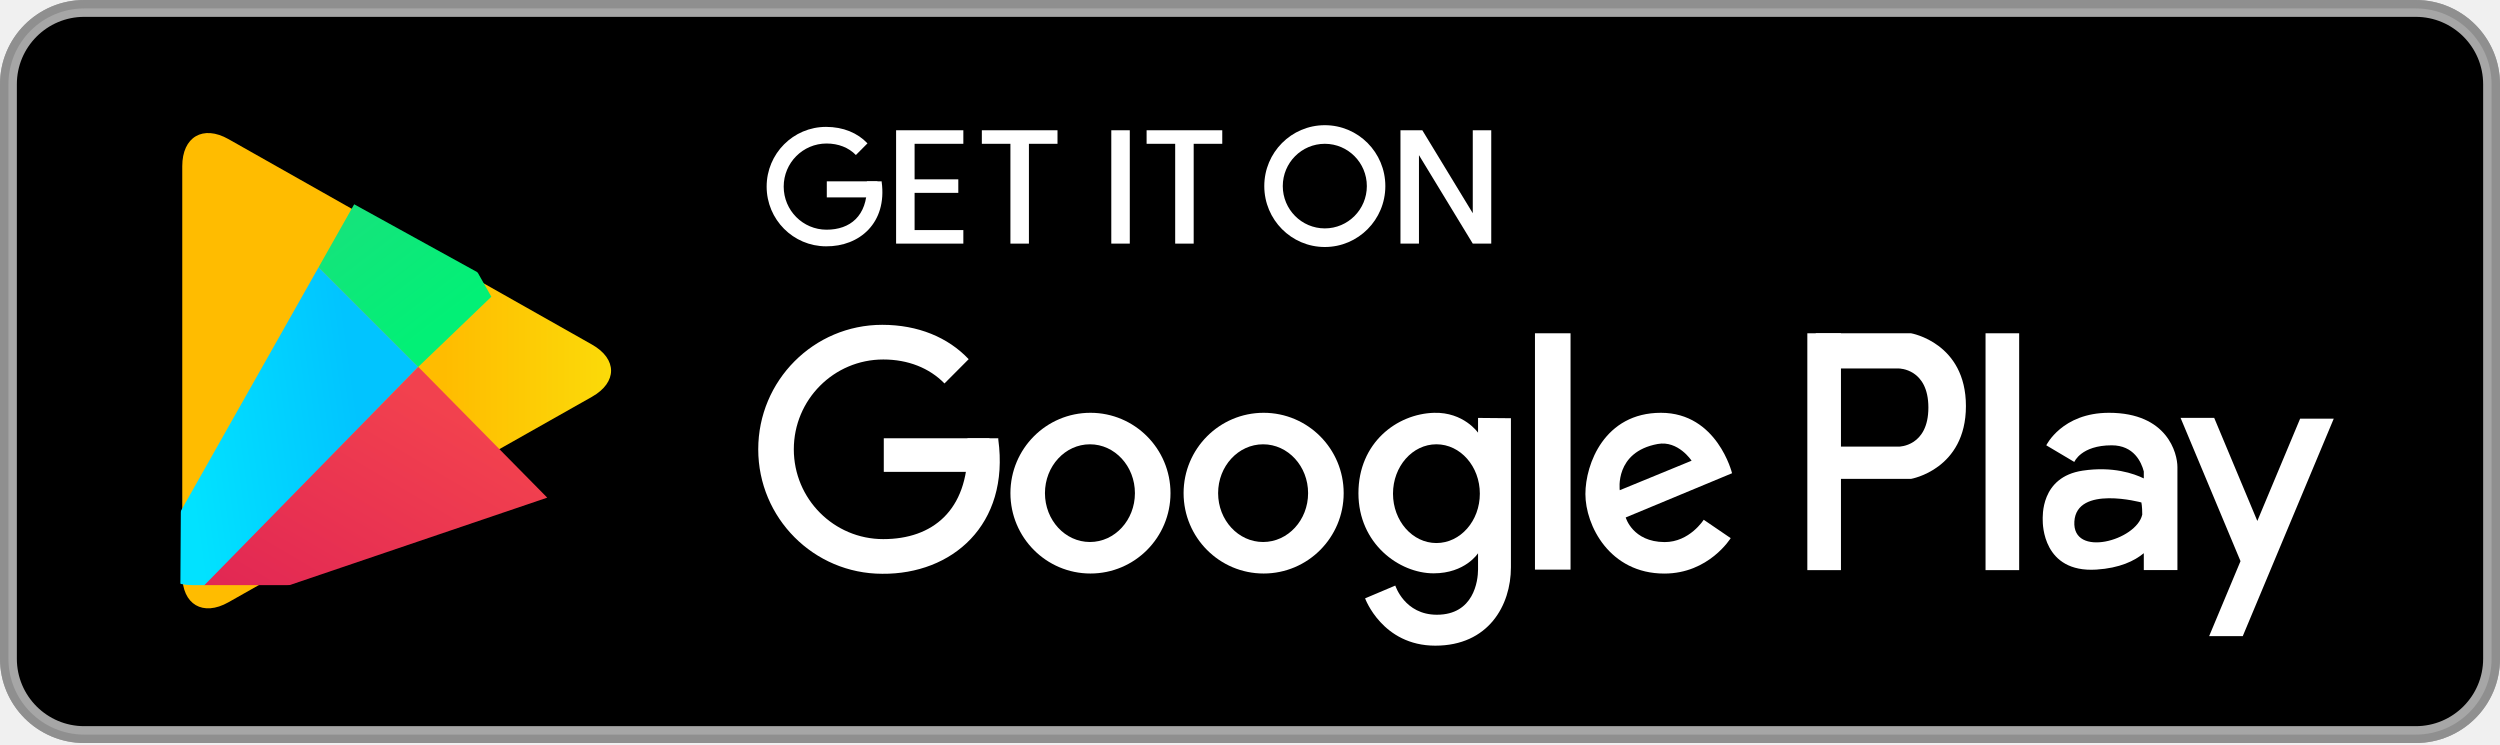
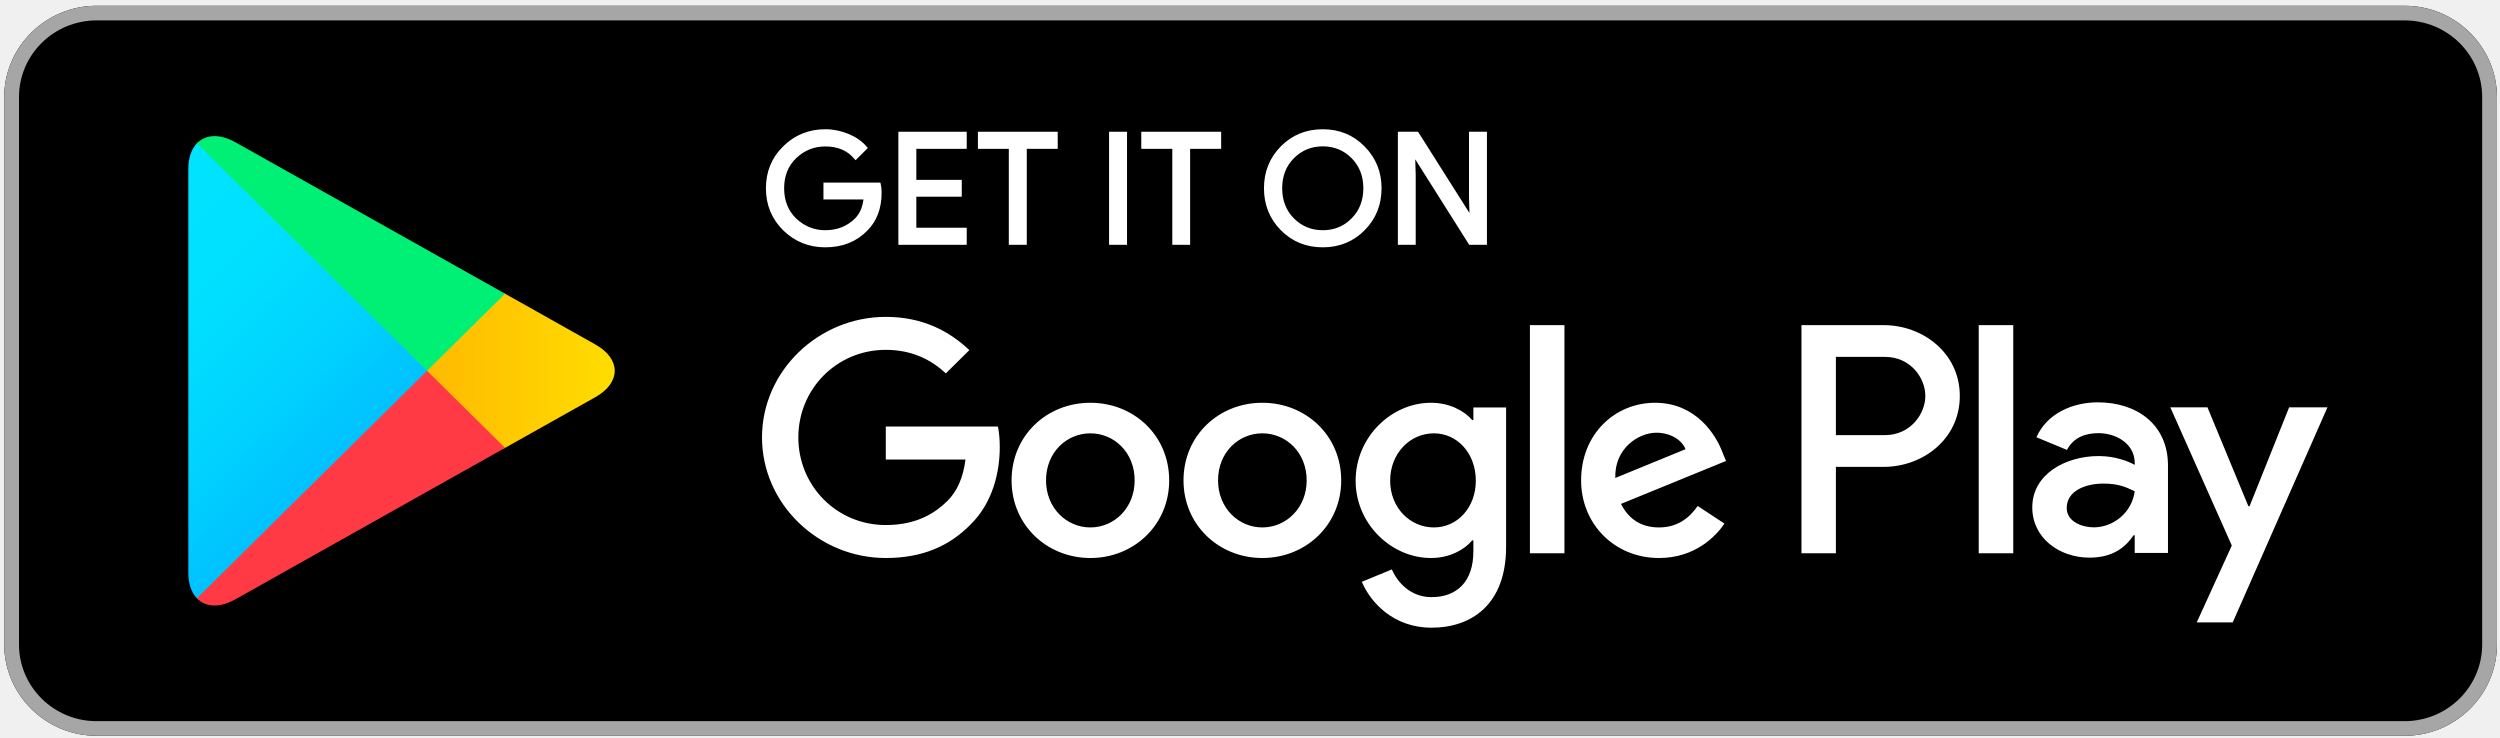
- <svg xmlns="http://www.w3.org/2000/svg" xmlns:xlink="http://www.w3.org/1999/xlink" width="178px" height="53px" viewBox="0 0 178 53" version="1.1">
-   <defs>
-     <rect id="path-1" x="0" y="0" width="178" height="52.903" rx="6" />
-     <mask id="mask-2" maskContentUnits="userSpaceOnUse" maskUnits="objectBoundingBox" x="0" y="0" width="178" height="52.903" fill="white">
-       <use xlink:href="#path-1" />
-     </mask>
-     <mask id="mask-3" maskContentUnits="userSpaceOnUse" maskUnits="objectBoundingBox" x="0" y="0" width="178" height="52.903" fill="white">
-       <use xlink:href="#path-1" />
-     </mask>
-     <linearGradient x1="50%" y1="0%" x2="50%" y2="38.913%" id="linearGradient-4">
-       <stop stop-color="#FBDA09" offset="0%" />
-       <stop stop-color="#FFBC00" offset="100%" />
-     </linearGradient>
-     <path d="M14.333,3.093 C15.361,1.275 17.03,1.281 18.054,3.093 L32.682,28.973 C33.71,30.79 32.846,32.264 30.754,32.264 L1.634,32.264 C-0.458,32.264 -1.319,30.785 -0.294,28.973 L14.333,3.093 Z" id="path-5" />
-     <linearGradient x1="0%" y1="58.476%" x2="69.306%" y2="39.083%" id="linearGradient-7">
-       <stop stop-color="#01E2FF" offset="0%" />
-       <stop stop-color="#01C4FF" offset="100%" />
-     </linearGradient>
-     <linearGradient x1="20.281%" y1="20.102%" x2="83.82%" y2="83.621%" id="linearGradient-8">
-       <stop stop-color="#28D781" offset="0%" />
-       <stop stop-color="#02F076" offset="100%" />
-     </linearGradient>
-     <linearGradient x1="74.488%" y1="17.43%" x2="10.108%" y2="91.184%" id="linearGradient-9">
-       <stop stop-color="#F2414E" offset="0%" />
-       <stop stop-color="#E02554" offset="100%" />
-     </linearGradient>
+ <svg xmlns="http://www.w3.org/2000/svg" id="svg2" version="1.1" xml:space="preserve" width="135.716" height="40.019" viewBox="0 0 135.716 40.019">
+   <defs id="defs6">
+     <linearGradient x1="31.8" y1="183.29" x2="15.017" y2="166.508" gradientUnits="userSpaceOnUse" gradientTransform="matrix(0.8,0,0,-0.8,0,161.6)" spreadMethod="pad" id="linearGradient50">
+       <stop style="stop-opacity:1;stop-color:#00a0ff" offset="0" id="stop52" />
+       <stop style="stop-opacity:1;stop-color:#00a1ff" offset="0.007" id="stop54" />
+       <stop style="stop-opacity:1;stop-color:#00beff" offset="0.26" id="stop56" />
+       <stop style="stop-opacity:1;stop-color:#00d2ff" offset="0.512" id="stop58" />
+       <stop style="stop-opacity:1;stop-color:#00dfff" offset="0.76" id="stop60" />
+       <stop style="stop-opacity:1;stop-color:#00e3ff" offset="1" id="stop62" />
+     </linearGradient>
+     <linearGradient x1="43.834" y1="171.999" x2="19.638" y2="171.999" gradientUnits="userSpaceOnUse" gradientTransform="matrix(0.8,0,0,-0.8,0,161.6)" spreadMethod="pad" id="linearGradient68">
+       <stop style="stop-opacity:1;stop-color:#ffe000" offset="0" id="stop70" />
+       <stop style="stop-opacity:1;stop-color:#ffbd00" offset="0.409" id="stop72" />
+       <stop style="stop-opacity:1;stop-color:#ffa500" offset="0.775" id="stop74" />
+       <stop style="stop-opacity:1;stop-color:#ff9c00" offset="1" id="stop76" />
+     </linearGradient>
+     <linearGradient x1="34.827" y1="169.704" x2="12.069" y2="146.946" gradientUnits="userSpaceOnUse" gradientTransform="matrix(0.8,0,0,-0.8,0,161.6)" spreadMethod="pad" id="linearGradient82">
+       <stop style="stop-opacity:1;stop-color:#ff3a44" offset="0" id="stop84" />
+       <stop style="stop-opacity:1;stop-color:#c31162" offset="1" id="stop86" />
+     </linearGradient>
+     <linearGradient x1="17.297" y1="191.824" x2="27.46" y2="181.661" gradientUnits="userSpaceOnUse" gradientTransform="matrix(0.8,0,0,-0.8,0,161.6)" spreadMethod="pad" id="linearGradient92">
+       <stop style="stop-opacity:1;stop-color:#32a071" offset="0" id="stop94" />
+       <stop style="stop-opacity:1;stop-color:#2da771" offset="0.069" id="stop96" />
+       <stop style="stop-opacity:1;stop-color:#15cf74" offset="0.476" id="stop98" />
+       <stop style="stop-opacity:1;stop-color:#06e775" offset="0.801" id="stop100" />
+       <stop style="stop-opacity:1;stop-color:#00f076" offset="1" id="stop102" />
+     </linearGradient>
+     <clipPath clipPathUnits="userSpaceOnUse" id="clipPath110">
+       <path d="M 0,0 124,0 124,48 0,48 0,0 Z" id="path112" />
+     </clipPath>
+     <mask maskUnits="userSpaceOnUse" x="0" y="0" width="1" height="1" id="mask114">
+       <g id="g116">
+         <g clip-path="url(#clipPath110)" id="g118">
+           <path d="M 0,0 124,0 124,48 0,48 0,0 Z" style="fill:#000000;fill-opacity:0.2;fill-rule:nonzero;stroke:none" id="path120" />
+         </g>
+       </g>
+     </mask>
+     <clipPath clipPathUnits="userSpaceOnUse" id="clipPath126">
+       <path d="M 0,0 124,0 124,48 0,48 0,0 Z" id="path128" />
+     </clipPath>
+     <clipPath clipPathUnits="userSpaceOnUse" id="clipPath130">
+       <path d="M 0,0 124,0 124,48 0,48 0,0 Z" id="path132" />
+     </clipPath>
+     <pattern patternTransform="matrix(1,0,0,-1,0,48)" patternUnits="userSpaceOnUse" x="0" y="0" width="124" height="48" id="pattern134">
+       <g id="g136" />
+       <g id="g138">
+         <g clip-path="url(#clipPath130)" id="g140">
+           <g id="g142">
+             <path d="M 29.625,20.695 18.012,14.098 C 17.363,13.727 16.781,13.754 16.406,14.09 l -0.058,-0.063 0.058,-0.058 c 0.375,-0.336 0.957,-0.36 1.606,0.011 l 11.687,6.641 -0.074,0.074 z" style="fill:#000000;fill-opacity:1;fill-rule:nonzero;stroke:none" id="path144" />
+           </g>
+         </g>
+       </g>
+     </pattern>
+     <clipPath clipPathUnits="userSpaceOnUse" id="clipPath158">
+       <path d="M 0,0 124,0 124,48 0,48 0,0 Z" id="path160" />
+     </clipPath>
+     <mask maskUnits="userSpaceOnUse" x="0" y="0" width="1" height="1" id="mask162">
+       <g id="g164">
+         <g clip-path="url(#clipPath158)" id="g166">
+           <path d="M 0,0 124,0 124,48 0,48 0,0 Z" style="fill:#000000;fill-opacity:0.12;fill-rule:nonzero;stroke:none" id="path168" />
+         </g>
+       </g>
+     </mask>
+     <clipPath clipPathUnits="userSpaceOnUse" id="clipPath174">
+       <path d="M 0,0 124,0 124,48 0,48 0,0 Z" id="path176" />
+     </clipPath>
+     <clipPath clipPathUnits="userSpaceOnUse" id="clipPath178">
+       <path d="M 0,0 124,0 124,48 0,48 0,0 Z" id="path180" />
+     </clipPath>
+     <pattern patternTransform="matrix(1,0,0,-1,0,48)" patternUnits="userSpaceOnUse" x="0" y="0" width="124" height="48" id="pattern182">
+       <g id="g184" />
+       <g id="g186">
+         <g clip-path="url(#clipPath178)" id="g188">
+           <g id="g190">
+             <path d="m 16.348,14.145 c -0.235,0.246 -0.371,0.628 -0.371,1.125 l 0,-0.118 c 0,-0.496 0.136,-0.879 0.371,-1.125 l 0.058,0.063 -0.058,0.055 z" style="fill:#000000;fill-opacity:1;fill-rule:nonzero;stroke:none" id="path192" />
+           </g>
+         </g>
+       </g>
+     </pattern>
+     <clipPath clipPathUnits="userSpaceOnUse" id="clipPath206">
+       <path d="M 0,0 124,0 124,48 0,48 0,0 Z" id="path208" />
+     </clipPath>
+     <mask maskUnits="userSpaceOnUse" x="0" y="0" width="1" height="1" id="mask210">
+       <g id="g212">
+         <g clip-path="url(#clipPath206)" id="g214">
+           <path d="M 0,0 124,0 124,48 0,48 0,0 Z" style="fill:#000000;fill-opacity:0.12;fill-rule:nonzero;stroke:none" id="path216" />
+         </g>
+       </g>
+     </mask>
+     <clipPath clipPathUnits="userSpaceOnUse" id="clipPath222">
+       <path d="M 0,0 124,0 124,48 0,48 0,0 Z" id="path224" />
+     </clipPath>
+     <clipPath clipPathUnits="userSpaceOnUse" id="clipPath226">
+       <path d="M 0,0 124,0 124,48 0,48 0,0 Z" id="path228" />
+     </clipPath>
+     <pattern patternTransform="matrix(1,0,0,-1,0,48)" patternUnits="userSpaceOnUse" x="0" y="0" width="124" height="48" id="pattern230">
+       <g id="g232" />
+       <g id="g234">
+         <g clip-path="url(#clipPath226)" id="g236">
+           <g id="g238">
+             <path d="m 33.613,22.961 -3.988,-2.266 0.074,-0.074 3.914,2.223 c 0.559,0.316 0.836,0.734 0.836,1.156 -0.047,-0.379 -0.332,-0.75 -0.836,-1.039 z" style="fill:#000000;fill-opacity:1;fill-rule:nonzero;stroke:none" id="path240" />
+           </g>
+         </g>
+       </g>
+     </pattern>
+     <clipPath clipPathUnits="userSpaceOnUse" id="clipPath254">
+       <path d="M 0,0 124,0 124,48 0,48 0,0 Z" id="path256" />
+     </clipPath>
+     <mask maskUnits="userSpaceOnUse" x="0" y="0" width="1" height="1" id="mask258">
+       <g id="g260">
+         <g clip-path="url(#clipPath254)" id="g262">
+           <path d="M 0,0 124,0 124,48 0,48 0,0 Z" style="fill:#000000;fill-opacity:0.25;fill-rule:nonzero;stroke:none" id="path264" />
+         </g>
+       </g>
+     </mask>
+     <clipPath clipPathUnits="userSpaceOnUse" id="clipPath270">
+       <path d="M 0,0 124,0 124,48 0,48 0,0 Z" id="path272" />
+     </clipPath>
+     <clipPath clipPathUnits="userSpaceOnUse" id="clipPath274">
+       <path d="M 0,0 124,0 124,48 0,48 0,0 Z" id="path276" />
+     </clipPath>
+     <pattern patternTransform="matrix(1,0,0,-1,0,48)" patternUnits="userSpaceOnUse" x="0" y="0" width="124" height="48" id="pattern278">
+       <g id="g280" />
+       <g id="g282">
+         <g clip-path="url(#clipPath274)" id="g284">
+           <g id="g286">
+             <path d="m 18.012,33.902 15.601,-8.863 c 0.508,-0.289 0.789,-0.66 0.836,-1.039 0,0.418 -0.277,0.836 -0.836,1.156 L 18.012,34.02 c -1.117,0.632 -2.035,0.105 -2.035,-1.176 l 0,-0.114 c 0,1.278 0.918,1.805 2.035,1.172 z" style="fill:#ffffff;fill-opacity:1;fill-rule:nonzero;stroke:none" id="path288" />
+           </g>
+         </g>
+       </g>
+     </pattern>
  </defs>
-   <g id="Symbols" stroke="none" stroke-width="1" fill="none" fill-rule="evenodd">
-     <g id="footer" transform="translate(-539, -206)">
-       <g id="Playstore">
-         <g transform="translate(539, 206)">
-           <g id="background">
-             <use stroke="#A6A6A6" mask="url(#mask-2)" stroke-width="2.4" fill="#000000" fill-rule="evenodd" xlink:href="#path-1" />
-             <use stroke="#8F8F8F" mask="url(#mask-3)" stroke-width="1.2" xlink:href="#path-1" />
-           </g>
-           <g id="get-it-on" transform="translate(54.58507, 8.913636)" fill="#FFFFFF">
-             <path d="M39.742,8.673 C42.122,8.673 44.051,6.731 44.051,4.336 C44.051,1.941 42.122,0 39.742,0 C37.362,0 35.432,1.941 35.432,4.336 C35.432,6.731 37.362,8.673 39.742,8.673 Z M39.742,7.348 C41.395,7.348 42.734,5.999 42.734,4.336 C42.734,2.673 41.395,1.325 39.742,1.325 C38.089,1.325 36.749,2.673 36.749,4.336 C36.749,5.999 38.089,7.348 39.742,7.348 Z" id="o" />
-             <path d="M10.534,4.818 L10.534,7.468 L14.005,7.468 L14.005,8.432 L9.217,8.432 L9.217,7.95 L9.217,0.903 L9.217,0.361 L14.005,0.361 L14.005,1.325 L10.534,1.325 L10.534,3.855 L13.646,3.855 L13.646,4.818 L10.534,4.818 Z" id="e" />
-             <path d="M18.674,1.325 L18.674,8.432 L17.357,8.432 L17.357,1.325 L15.322,1.325 L15.322,0.361 L20.709,0.361 L20.709,1.325 L18.674,1.325 Z" id="t" />
-             <path d="M30.405,1.325 L30.405,8.432 L29.088,8.432 L29.088,1.325 L27.053,1.325 L27.053,0.361 L32.44,0.361 L32.44,1.325 L30.405,1.325 Z" id="t" />
-             <rect id="i" x="24.539" y="0.361" width="1.317" height="8.07" />
-             <path d="M45.907,0.361 L45.128,0.361 L45.128,8.432 L46.445,8.432 L46.445,2.133 L50.276,8.432 L50.934,8.432 L51.592,8.432 L51.592,0.361 L50.276,0.361 L50.276,6.267 L46.685,0.361 L45.907,0.361 Z" id="n" />
-             <g id="g" transform="translate(0, 0.120455)">
-               <polygon id="Rectangle-1" points="4.283 3.875 7.889 3.875 7.853 5.023 4.283 5.023" />
-               <path d="M8.19,3.875 C8.19,3.889 8.19,3.903 8.19,3.918 C8.586,6.842 6.605,8.525 4.23,8.504 C1.894,8.5 0,6.6 0,4.252 C0,1.904 1.894,0 4.23,0 C5.451,0 6.477,0.429 7.179,1.174 L6.354,2.003 C5.84,1.474 5.109,1.184 4.266,1.184 C2.58,1.184 1.214,2.558 1.214,4.252 C1.214,5.946 2.58,7.32 4.266,7.32 C5.951,7.32 7.148,6.34 7.145,4.252 C7.148,4.123 7.145,3.997 7.137,3.875 L8.19,3.875 Z" id="Oval-1" />
-             </g>
-           </g>
-           <g id="googleplay" transform="translate(53.98655, 23.12727)" fill="#FFFFFF">
-             <g id="big-P" transform="translate(74.69536, 0.602273)">
-               <path d="M0.599,4.23354578e-07 L7.385,0 C7.385,0 11.292,0.669 11.292,5.183 C11.292,9.697 7.385,10.366 7.385,10.366 L0.599,10.366 L0.599,4.23354578e-07 Z M1.915,2.507 L6.522,2.507 C6.522,2.507 8.619,2.507 8.619,5.289 C8.619,8.07 6.522,8.07 6.522,8.07 L1.915,8.07 L1.915,2.507 Z" id="Combined-Shape" />
-               <rect id="Rectangle-6" x="0" y="0" width="2.394" height="16.864" />
-             </g>
-             <rect id="y" x="87.384" y="0.602" width="2.394" height="16.864" />
-             <path d="M98.652,16.26 L98.652,17.46 L101.046,17.46 L101.046,10.141 C101.046,10.136 101.046,10.131 101.046,10.126 C101.046,9.153 100.337,6.264 96.174,6.264 C92.825,6.264 91.709,8.579 91.709,8.579 L93.704,9.764 C93.704,9.764 94.185,8.579 96.365,8.579 C97.952,8.579 98.481,9.784 98.652,10.44 L98.652,10.936 C97.956,10.596 96.451,10.06 94.302,10.382 C91.268,10.836 91.456,13.692 91.456,13.928 C91.456,14.165 91.458,17.667 95.273,17.428 C96.938,17.323 97.992,16.808 98.652,16.26 Z M98.48,12.648 C98.48,12.648 93.868,11.397 93.708,14.004 C93.548,16.612 98.133,15.36 98.542,13.511 C98.542,12.924 98.48,12.648 98.48,12.648 Z" id="a" />
-             <path d="M105.538,16.826 L103.305,22.164 L105.699,22.164 L112.176,6.683 L109.782,6.683 L106.735,13.965 L103.664,6.625 L101.27,6.625 L105.538,16.826 Z" id="y" />
-             <path d="M69.336,10.567 C69.336,10.567 68.286,6.264 64.272,6.264 C60.258,6.264 58.894,9.901 58.894,12.049 C58.894,14.278 60.613,17.711 64.514,17.711 C67.689,17.711 69.239,15.188 69.239,15.188 L67.318,13.879 C67.318,13.879 66.312,15.478 64.529,15.469 C62.253,15.457 61.764,13.716 61.764,13.716 L69.336,10.567 Z M66.455,9.675 C66.455,9.675 65.502,8.216 64.041,8.485 C60.951,9.054 61.34,11.776 61.34,11.776 L66.455,9.675 Z" id="e" />
-             <rect id="i" x="55.303" y="0.602" width="2.533" height="16.828" />
-             <path d="M51.25,6.629 L51.25,7.68 C51.25,7.68 50.232,6.206 48.115,6.265 C45.471,6.34 42.734,8.396 42.734,11.991 C42.734,15.586 45.641,17.694 48.086,17.694 C50.342,17.694 51.25,16.264 51.25,16.264 L51.25,17.416 C51.25,18.239 50.944,20.642 48.319,20.642 C46.014,20.642 45.359,18.565 45.359,18.565 L43.208,19.475 C43.208,19.475 44.429,22.844 48.207,22.844 C51.986,22.844 53.591,19.981 53.591,17.268 L53.591,6.65 L51.25,6.629 Z M48.286,15.537 C49.994,15.537 51.378,13.963 51.378,12.021 C51.378,10.08 49.994,8.506 48.286,8.506 C46.579,8.506 45.195,10.08 45.195,12.021 C45.195,13.963 46.579,15.537 48.286,15.537 Z" id="g" />
-             <path d="M35.984,17.707 C39.131,17.707 41.683,15.145 41.683,11.985 C41.683,8.825 39.131,6.264 35.984,6.264 C32.837,6.264 30.285,8.825 30.285,11.985 C30.285,15.145 32.837,17.707 35.984,17.707 Z M35.947,15.463 C37.716,15.463 39.15,13.906 39.15,11.985 C39.15,10.064 37.716,8.507 35.947,8.507 C34.178,8.507 32.743,10.064 32.743,11.985 C32.743,13.906 34.178,15.463 35.947,15.463 Z" id="o" />
-             <path d="M23.654,17.707 C26.802,17.707 29.353,15.145 29.353,11.985 C29.353,8.825 26.802,6.264 23.654,6.264 C20.507,6.264 17.956,8.825 17.956,11.985 C17.956,15.145 20.507,17.707 23.654,17.707 Z M23.617,15.463 C25.386,15.463 26.82,13.906 26.82,11.985 C26.82,10.064 25.386,8.507 23.617,8.507 C21.848,8.507 20.414,10.064 20.414,11.985 C20.414,13.906 21.848,15.463 23.617,15.463 Z" id="o" />
-             <g id="big-g">
-               <polygon id="Rectangle-1" points="8.939 8.078 16.463 8.078 16.389 10.471 8.939 10.471" />
-               <path d="M17.091,8.078 C17.092,8.107 17.092,8.137 17.092,8.167 C17.919,14.261 13.784,17.771 8.828,17.726 C3.952,17.719 0,13.758 0,8.863 C0,3.968 3.952,0 8.828,0 C11.376,0 13.518,0.894 14.983,2.446 L13.261,4.175 C12.187,3.072 10.662,2.468 8.902,2.468 C5.384,2.468 2.533,5.331 2.533,8.863 C2.533,12.395 5.384,15.258 8.902,15.258 C12.42,15.258 14.917,13.216 14.912,8.863 C14.918,8.594 14.912,8.332 14.894,8.078 L17.091,8.078 Z" id="Oval-1" />
-             </g>
-           </g>
-           <g id="logo_play" transform="translate(12.04775, 9.395455)">
-             <mask id="mask-6" fill="white">
-               <use xlink:href="#path-5" />
-             </mask>
-             <use id="yellow" fill="url(#linearGradient-4)" transform="translate(16.19467, 16.99793) rotate(-270) translate(-16.19467, -16.99793) " xlink:href="#path-5" />
-             <polygon id="blue" fill="url(#linearGradient-7)" mask="url(#mask-6)" points="1 -0.012 17.733 16.724 0.784 34.12" />
-             <polygon id="green" fill="url(#linearGradient-8)" mask="url(#mask-6)" points="-2.441 -3.457 17.731 16.728 23.728 10.971" />
-             <polygon id="red" fill="url(#linearGradient-9)" mask="url(#mask-6)" points="17.734 16.725 26.915 26.037 -0.513 35.349" />
+   <g id="g10" transform="matrix(1.25,0,0,-1.25,-9.424762,49.85025)">
+     <g id="g12" transform="matrix(1.002392,0,0,0.9907297,-0.2966481,0)">
+       <path d="M 112,8 12,8 C 9.801,8 8,9.801 8,12 l 0,24 c 0,2.199 1.801,4 4,4 l 100,0 c 2.199,0 4,-1.801 4,-4 l 0,-24 c 0,-2.199 -1.801,-4 -4,-4 z" style="fill:#000000;fill-opacity:1;fill-rule:nonzero;stroke:none" id="path14" />
+       <path d="m 112,39.359 c 1.852,0 3.359,-1.507 3.359,-3.359 l 0,-24 c 0,-1.852 -1.507,-3.359 -3.359,-3.359 l -100,0 c -1.852,0 -3.359,1.507 -3.359,3.359 l 0,24 c 0,1.852 1.507,3.359 3.359,3.359 l 100,0 M 112,40 12,40 C 9.801,40 8,38.199 8,36 L 8,12 C 8,9.801 9.801,8 12,8 l 100,0 c 2.199,0 4,1.801 4,4 l 0,24 c 0,2.199 -1.801,4 -4,4 z" style="fill:#a6a6a6;fill-opacity:1;fill-rule:nonzero;stroke:none" id="path16" />
+       <g id="g18" transform="matrix(1,0,0,-1,0,48)">
+         <path d="m 45.934,16.195 c 0,0.668 -0.2,1.203 -0.594,1.602 -0.453,0.473 -1.043,0.711 -1.766,0.711 -0.691,0 -1.281,-0.242 -1.765,-0.719 -0.485,-0.484 -0.727,-1.078 -0.727,-1.789 0,-0.711 0.242,-1.305 0.727,-1.785 0.484,-0.481 1.074,-0.723 1.765,-0.723 0.344,0 0.672,0.071 0.985,0.203 0.312,0.133 0.566,0.313 0.75,0.535 l -0.418,0.422 c -0.321,-0.379 -0.758,-0.566 -1.317,-0.566 -0.504,0 -0.941,0.176 -1.312,0.531 -0.367,0.356 -0.551,0.817 -0.551,1.383 0,0.566 0.184,1.031 0.551,1.387 0.371,0.351 0.808,0.531 1.312,0.531 0.535,0 0.985,-0.18 1.34,-0.535 0.234,-0.235 0.367,-0.559 0.402,-0.973 l -1.742,0 0,-0.578 2.324,0 c 0.028,0.125 0.036,0.246 0.036,0.363 z" style="fill:#ffffff;fill-opacity:1;fill-rule:nonzero;stroke:#ffffff;stroke-width:0.16;stroke-linecap:butt;stroke-linejoin:miter;stroke-miterlimit:10;stroke-dasharray:none;stroke-opacity:1" id="path20" />
+       </g>
+       <g id="g22" transform="matrix(1,0,0,-1,0,48)">
+         <path d="m 49.621,14.191 -2.183,0 0,1.52 1.968,0 0,0.578 -1.968,0 0,1.52 2.183,0 0,0.589 -2.801,0 0,-4.796 2.801,0 0,0.589 z" style="fill:#ffffff;fill-opacity:1;fill-rule:nonzero;stroke:#ffffff;stroke-width:0.16;stroke-linecap:butt;stroke-linejoin:miter;stroke-miterlimit:10;stroke-dasharray:none;stroke-opacity:1" id="path24" />
+       </g>
+       <g id="g26" transform="matrix(1,0,0,-1,0,48)">
+         <path d="m 52.223,18.398 -0.618,0 0,-4.207 -1.339,0 0,-0.589 3.297,0 0,0.589 -1.34,0 0,4.207 z" style="fill:#ffffff;fill-opacity:1;fill-rule:nonzero;stroke:#ffffff;stroke-width:0.16;stroke-linecap:butt;stroke-linejoin:miter;stroke-miterlimit:10;stroke-dasharray:none;stroke-opacity:1" id="path28" />
+       </g>
+       <g id="g30" transform="matrix(1,0,0,-1,0,48)">
+         <path d="m 55.949,18.398 0,-4.796 0.617,0 0,4.796 -0.617,0 z" style="fill:#ffffff;fill-opacity:1;fill-rule:nonzero;stroke:#ffffff;stroke-width:0.16;stroke-linecap:butt;stroke-linejoin:miter;stroke-miterlimit:10;stroke-dasharray:none;stroke-opacity:1" id="path32" />
+       </g>
+       <g id="g34" transform="matrix(1,0,0,-1,0,48)">
+         <path d="m 59.301,18.398 -0.613,0 0,-4.207 -1.344,0 0,-0.589 3.301,0 0,0.589 -1.344,0 0,4.207 z" style="fill:#ffffff;fill-opacity:1;fill-rule:nonzero;stroke:#ffffff;stroke-width:0.16;stroke-linecap:butt;stroke-linejoin:miter;stroke-miterlimit:10;stroke-dasharray:none;stroke-opacity:1" id="path36" />
+       </g>
+       <g id="g38" transform="matrix(1,0,0,-1,0,48)">
+         <path d="m 66.887,17.781 c -0.473,0.485 -1.059,0.727 -1.758,0.727 -0.703,0 -1.289,-0.242 -1.762,-0.727 C 62.895,17.297 62.66,16.703 62.66,16 c 0,-0.703 0.235,-1.297 0.707,-1.781 0.473,-0.485 1.059,-0.727 1.762,-0.727 0.695,0 1.281,0.242 1.754,0.731 0.476,0.488 0.711,1.078 0.711,1.777 0,0.703 -0.235,1.297 -0.707,1.781 z m -3.063,-0.402 c 0.356,0.359 0.789,0.539 1.305,0.539 0.512,0 0.949,-0.18 1.301,-0.539 0.355,-0.359 0.535,-0.82 0.535,-1.379 0,-0.559 -0.18,-1.02 -0.535,-1.379 -0.352,-0.359 -0.789,-0.539 -1.301,-0.539 -0.516,0 -0.949,0.18 -1.305,0.539 -0.355,0.359 -0.535,0.82 -0.535,1.379 0,0.559 0.18,1.02 0.535,1.379 z" style="fill:#ffffff;fill-opacity:1;fill-rule:nonzero;stroke:#ffffff;stroke-width:0.16;stroke-linecap:butt;stroke-linejoin:miter;stroke-miterlimit:10;stroke-dasharray:none;stroke-opacity:1" id="path40" />
+       </g>
+       <g id="g42" transform="matrix(1,0,0,-1,0,48)">
+         <path d="m 68.461,18.398 0,-4.796 0.75,0 2.332,3.73 0.027,0 -0.027,-0.922 0,-2.808 0.617,0 0,4.796 -0.644,0 -2.442,-3.914 -0.027,0 0.027,0.926 0,2.988 -0.613,0 z" style="fill:#ffffff;fill-opacity:1;fill-rule:nonzero;stroke:#ffffff;stroke-width:0.16;stroke-linecap:butt;stroke-linejoin:miter;stroke-miterlimit:10;stroke-dasharray:none;stroke-opacity:1" id="path44" />
+       </g>
+       <path d="m 62.508,22.598 c -1.879,0 -3.414,-1.43 -3.414,-3.403 0,-1.957 1.535,-3.402 3.414,-3.402 1.883,0 3.418,1.445 3.418,3.402 0,1.973 -1.535,3.403 -3.418,3.403 z m 0,-5.465 c -1.031,0 -1.918,0.851 -1.918,2.062 0,1.227 0.887,2.063 1.918,2.063 1.031,0 1.922,-0.836 1.922,-2.063 0,-1.211 -0.891,-2.062 -1.922,-2.062 z m -7.449,5.465 c -1.883,0 -3.414,-1.43 -3.414,-3.403 0,-1.957 1.531,-3.402 3.414,-3.402 1.882,0 3.414,1.445 3.414,3.402 0,1.973 -1.532,3.403 -3.414,3.403 z m 0,-5.465 c -1.032,0 -1.922,0.851 -1.922,2.062 0,1.227 0.89,2.063 1.922,2.063 1.031,0 1.918,-0.836 1.918,-2.063 0,-1.211 -0.887,-2.062 -1.918,-2.062 z m -8.864,4.422 0,-1.446 3.453,0 c -0.101,-0.808 -0.371,-1.402 -0.785,-1.816 -0.504,-0.5 -1.289,-1.055 -2.668,-1.055 -2.125,0 -3.789,1.715 -3.789,3.84 0,2.125 1.664,3.84 3.789,3.84 1.149,0 1.985,-0.449 2.602,-1.031 l 1.019,1.019 c -0.863,0.824 -2.011,1.457 -3.621,1.457 -2.914,0 -5.363,-2.371 -5.363,-5.285 0,-2.914 2.449,-5.285 5.363,-5.285 1.575,0 2.758,0.516 3.688,1.484 0.953,0.953 1.25,2.293 1.25,3.375 0,0.336 -0.028,0.645 -0.078,0.903 l -4.86,0 z m 36.246,-1.121 c -0.281,0.761 -1.148,2.164 -2.914,2.164 -1.75,0 -3.207,-1.379 -3.207,-3.403 0,-1.906 1.442,-3.402 3.375,-3.402 1.563,0 2.465,0.953 2.836,1.508 l -1.16,0.773 c -0.387,-0.566 -0.914,-0.941 -1.676,-0.941 -0.757,0 -1.3,0.347 -1.648,1.031 l 4.551,1.883 -0.157,0.387 z m -4.64,-1.133 c -0.039,1.312 1.019,1.984 1.777,1.984 0.594,0 1.098,-0.297 1.266,-0.722 L 77.801,19.301 Z M 74.102,16 l 1.496,0 0,10 -1.496,0 0,-10 z m -2.45,5.84 -0.05,0 c -0.336,0.398 -0.977,0.758 -1.789,0.758 -1.704,0 -3.262,-1.496 -3.262,-3.414 0,-1.907 1.558,-3.391 3.262,-3.391 0.812,0 1.453,0.363 1.789,0.773 l 0.05,0 0,-0.488 c 0,-1.301 -0.695,-2 -1.816,-2 -0.914,0 -1.481,0.66 -1.715,1.215 L 66.82,14.75 c 0.375,-0.902 1.368,-2.012 3.016,-2.012 1.754,0 3.234,1.032 3.234,3.543 l 0,6.11 -1.418,0 0,-0.551 z m -1.711,-4.707 c -1.031,0 -1.894,0.863 -1.894,2.051 0,1.199 0.863,2.074 1.894,2.074 1.016,0 1.817,-0.875 1.817,-2.074 0,-1.188 -0.801,-2.051 -1.817,-2.051 z M 89.445,26 l -3.578,0 0,-10 1.492,0 0,3.789 2.086,0 c 1.657,0 3.282,1.199 3.282,3.106 0,1.906 -1.629,3.105 -3.282,3.105 z m 0.039,-4.82 -2.125,0 0,3.429 2.125,0 c 1.114,0 1.75,-0.925 1.75,-1.714 0,-0.774 -0.636,-1.715 -1.75,-1.715 z m 9.223,1.437 c -1.078,0 -2.199,-0.476 -2.66,-1.531 l 1.324,-0.555 c 0.285,0.555 0.809,0.735 1.363,0.735 0.774,0 1.559,-0.465 1.571,-1.286 l 0,-0.105 c -0.27,0.156 -0.848,0.387 -1.559,0.387 -1.426,0 -2.879,-0.785 -2.879,-2.25 0,-1.34 1.168,-2.203 2.481,-2.203 1.004,0 1.558,0.453 1.906,0.98 l 0.051,0 0,-0.773 1.441,0 0,3.836 c 0,1.773 -1.324,2.765 -3.039,2.765 z m -0.18,-5.48 c -0.488,0 -1.168,0.242 -1.168,0.847 0,0.774 0.848,1.071 1.582,1.071 0.657,0 0.965,-0.145 1.364,-0.336 -0.117,-0.926 -0.914,-1.582 -1.778,-1.582 z m 8.469,5.261 -1.715,-4.335 -0.051,0 -1.773,4.335 -1.609,0 2.664,-6.058 -1.52,-3.371 1.559,0 4.105,9.429 -1.66,0 z M 93.547,16 l 1.496,0 0,10 -1.496,0 0,-10 z" style="fill:#ffffff;fill-opacity:1;fill-rule:nonzero;stroke:none" id="path46" />
+       <g id="g48">
+         <path d="M 16.348,33.969 C 16.113,33.723 15.977,33.34 15.977,32.844 l 0,-17.692 c 0,-0.496 0.136,-0.879 0.371,-1.125 l 0.058,-0.054 9.914,9.91 0,0.234 -9.914,9.91 -0.058,-0.058 z" style="fill:url(#linearGradient50);fill-opacity:1;fill-rule:nonzero;stroke:none" id="path64" />
+       </g>
+       <g id="g66">
+         <path d="m 29.621,20.578 -3.301,3.305 0,0.234 3.305,3.305 0.074,-0.043 3.914,-2.227 c 1.117,-0.632 1.117,-1.672 0,-2.308 l -3.914,-2.223 -0.078,-0.043 z" style="fill:url(#linearGradient68);fill-opacity:1;fill-rule:nonzero;stroke:none" id="path78" />
+       </g>
+       <g id="g80">
+         <path d="M 29.699,20.621 26.32,24 16.348,14.027 c 0.371,-0.39 0.976,-0.437 1.664,-0.047 l 11.687,6.641" style="fill:url(#linearGradient82);fill-opacity:1;fill-rule:nonzero;stroke:none" id="path88" />
+       </g>
+       <g id="g90">
+         <path d="M 29.699,27.379 18.012,34.02 c -0.688,0.386 -1.293,0.339 -1.664,-0.051 L 26.32,24 l 3.379,3.379 z" style="fill:url(#linearGradient92);fill-opacity:1;fill-rule:nonzero;stroke:none" id="path104" />
+       </g>
+       <g id="g106">
+         <g id="g108" />
+         <g id="g122" mask="url(#mask114)">
+           <g id="g124" />
+           <g id="g146">
+             <g clip-path="url(#clipPath126)" id="g148">
+               <g id="g150">
+                 <path d="M 0,0 124,0 124,48 0,48 0,0 Z" style="fill:url(#pattern134);fill-opacity:1;fill-rule:nonzero;stroke:none" id="path152" />
+               </g>
+             </g>
+           </g>
+         </g>
+       </g>
+       <g id="g154">
+         <g id="g156" />
+         <g id="g170" mask="url(#mask162)">
+           <g id="g172" />
+           <g id="g194">
+             <g clip-path="url(#clipPath174)" id="g196">
+               <g id="g198">
+                 <path d="M 0,0 124,0 124,48 0,48 0,0 Z" style="fill:url(#pattern182);fill-opacity:1;fill-rule:nonzero;stroke:none" id="path200" />
+               </g>
+             </g>
+           </g>
+         </g>
+       </g>
+       <g id="g202">
+         <g id="g204" />
+         <g id="g218" mask="url(#mask210)">
+           <g id="g220" />
+           <g id="g242">
+             <g clip-path="url(#clipPath222)" id="g244">
+               <g id="g246">
+                 <path d="M 0,0 124,0 124,48 0,48 0,0 Z" style="fill:url(#pattern230);fill-opacity:1;fill-rule:nonzero;stroke:none" id="path248" />
+               </g>
+             </g>
+           </g>
+         </g>
+       </g>
+       <g id="g250">
+         <g id="g252" />
+         <g id="g266" mask="url(#mask258)">
+           <g id="g268" />
+           <g id="g290">
+             <g clip-path="url(#clipPath270)" id="g292">
+               <g id="g294">
+                 <path d="M 0,0 124,0 124,48 0,48 0,0 Z" style="fill:url(#pattern278);fill-opacity:1;fill-rule:nonzero;stroke:none" id="path296" />
+               </g>
+             </g>
          </g>
        </g>
      </g>
    </g>
  </g>
</svg>
